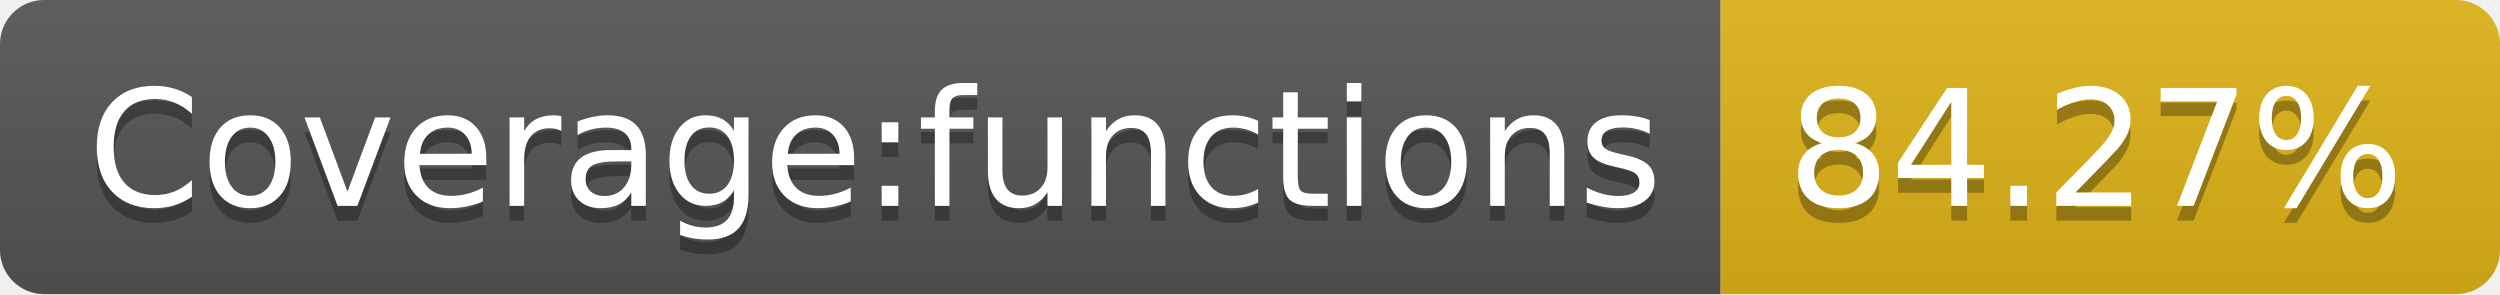
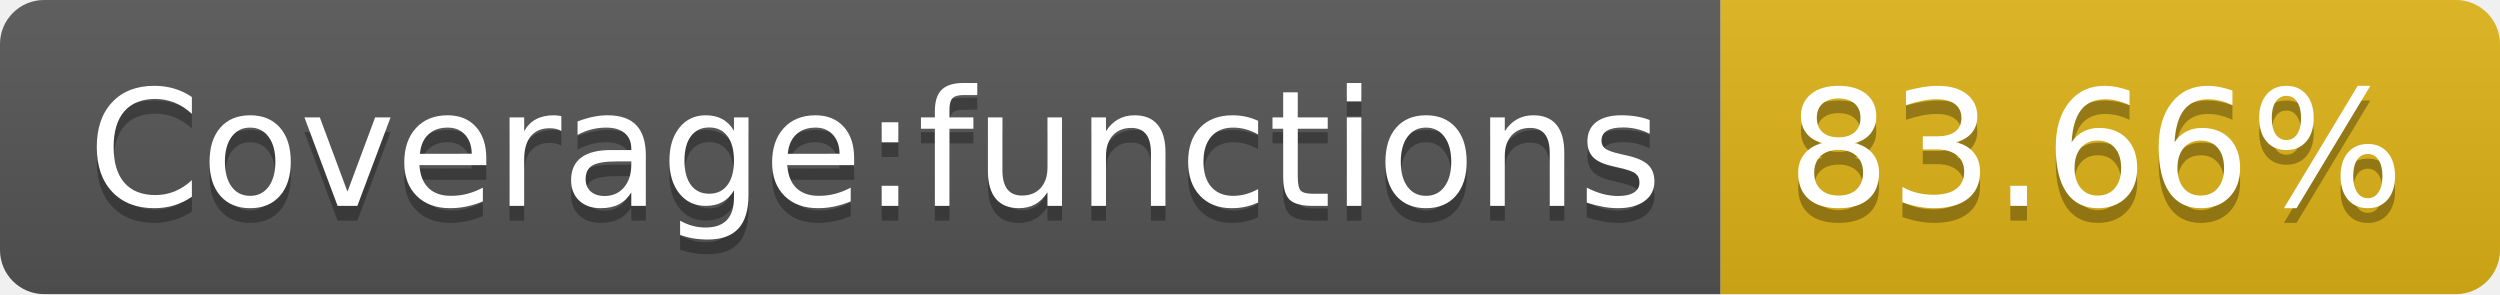
- <svg xmlns="http://www.w3.org/2000/svg" width="170" height="20" role="img" aria-label="Coverage:functions: 84.27%">
+ <svg xmlns="http://www.w3.org/2000/svg" width="170" height="20" role="img" aria-label="Coverage:functions: 83.66%">
  <linearGradient id="s" x2="0" y2="100%">
    <stop offset="0" stop-color="#bbb" stop-opacity=".1" />
    <stop offset="1" stop-opacity=".1" />
  </linearGradient>
  <clipPath id="r">
    <rect width="170" height="20" rx="3" fill="#fff" />
  </clipPath>
  <g clip-path="url(#r)">
    <rect width="117" height="20" fill="#555" />
    <rect x="117" width="53" height="20" fill="#dfb317" />
    <rect width="170" height="20" fill="url(#s)" />
  </g>
  <g fill="#fff" text-anchor="middle" font-family="Verdana,Geneva,DejaVu Sans,sans-serif" text-rendering="geometricPrecision" font-size="110">
    <text aria-hidden="true" x="595" y="150" fill="#010101" fill-opacity=".3" transform="scale(.1)" textLength="1070">Coverage:functions</text>
    <text x="595" y="140" transform="scale(.1)" fill="#fff" textLength="1070">Coverage:functions</text>
-     <text aria-hidden="true" x="1425" y="150" fill="#010101" fill-opacity=".3" transform="scale(.1)" textLength="430">84.27%</text>
-     <text x="1425" y="140" transform="scale(.1)" fill="#fff" textLength="430">84.27%</text>
+     <text aria-hidden="true" x="1425" y="150" fill="#010101" fill-opacity=".3" transform="scale(.1)" textLength="430">83.66%</text>
+     <text x="1425" y="140" transform="scale(.1)" fill="#fff" textLength="430">83.66%</text>
  </g>
</svg>
